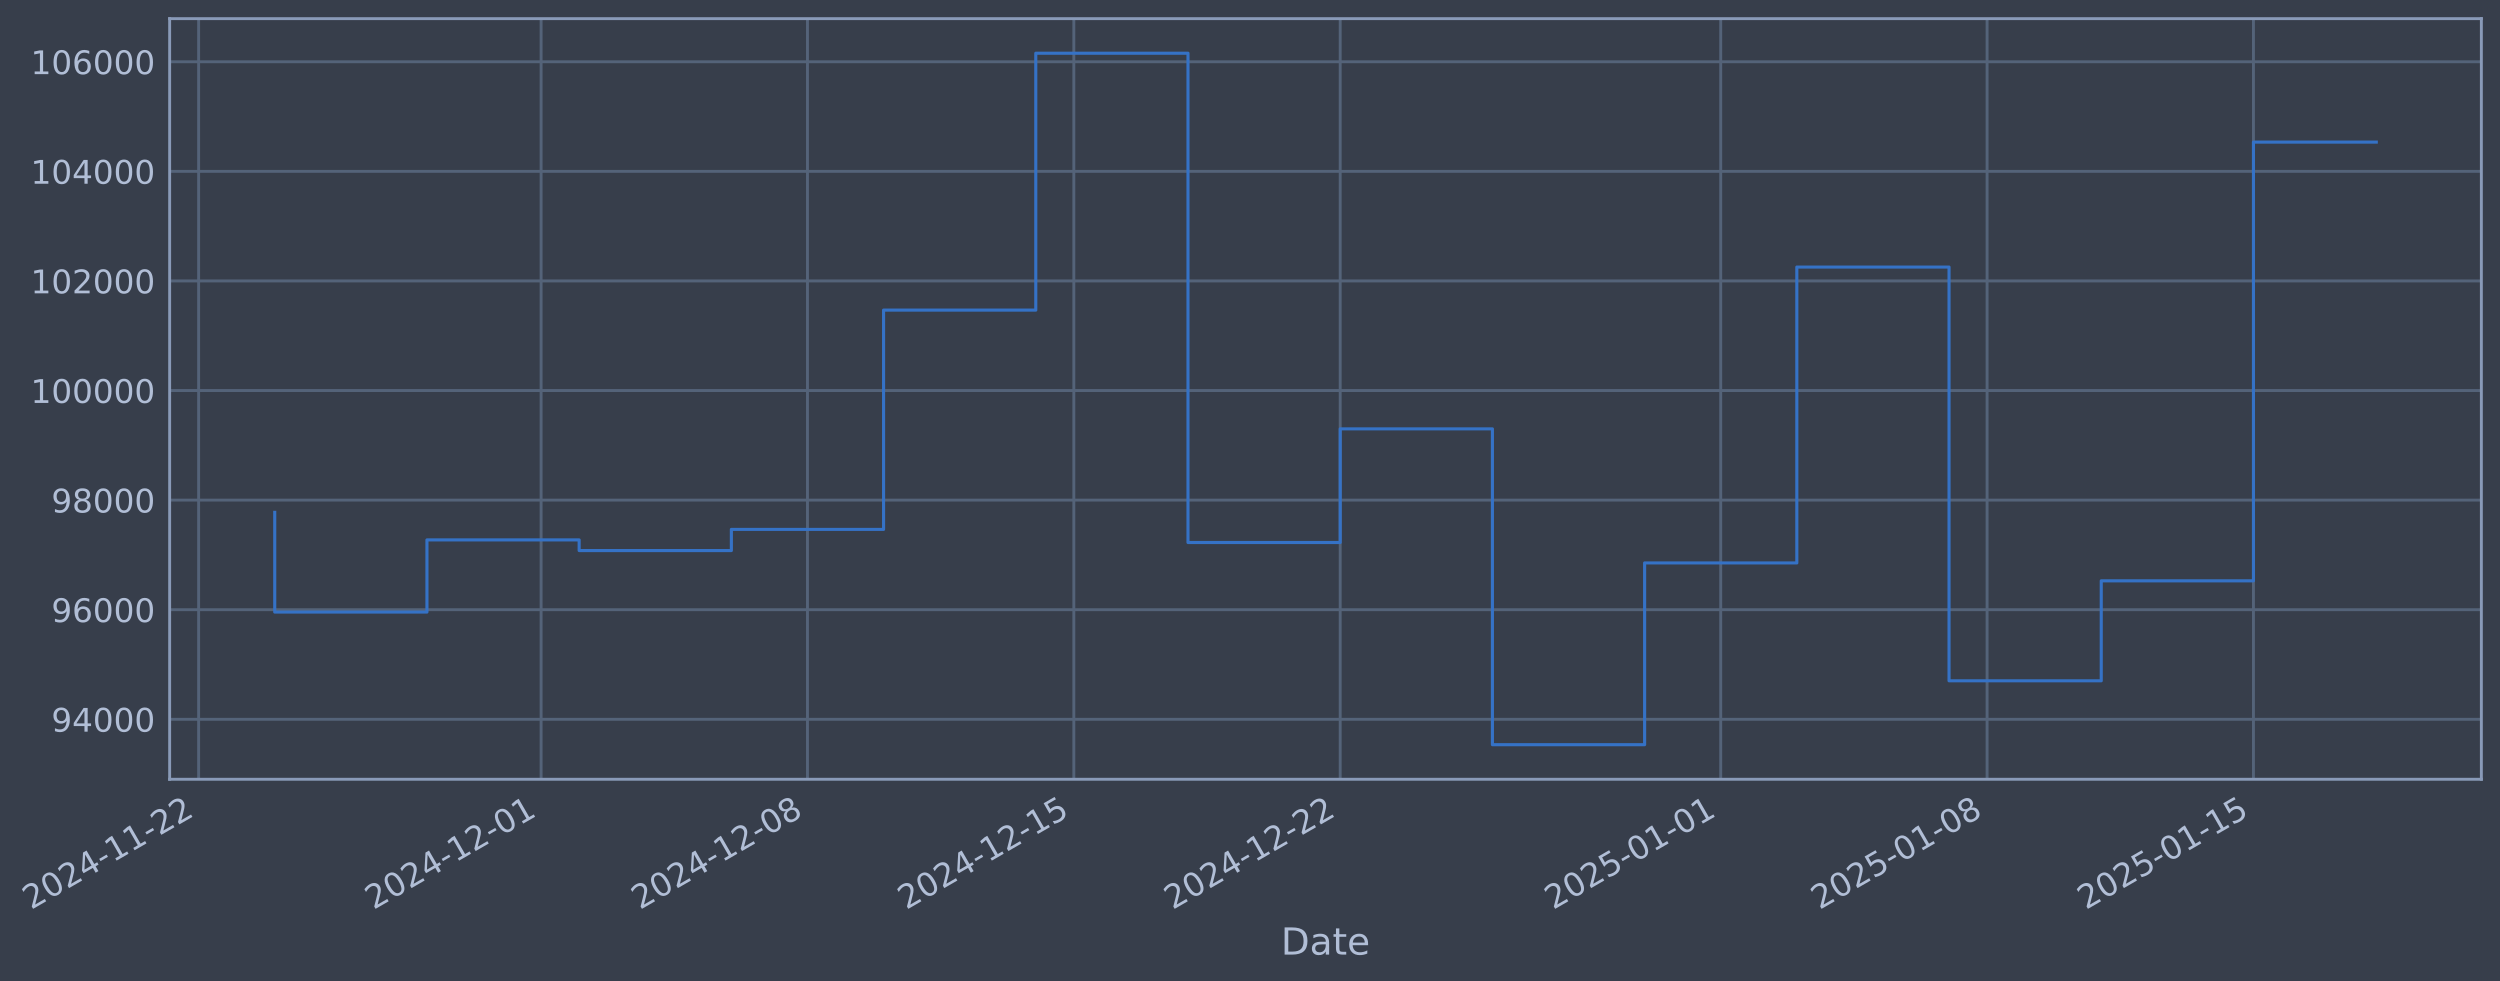
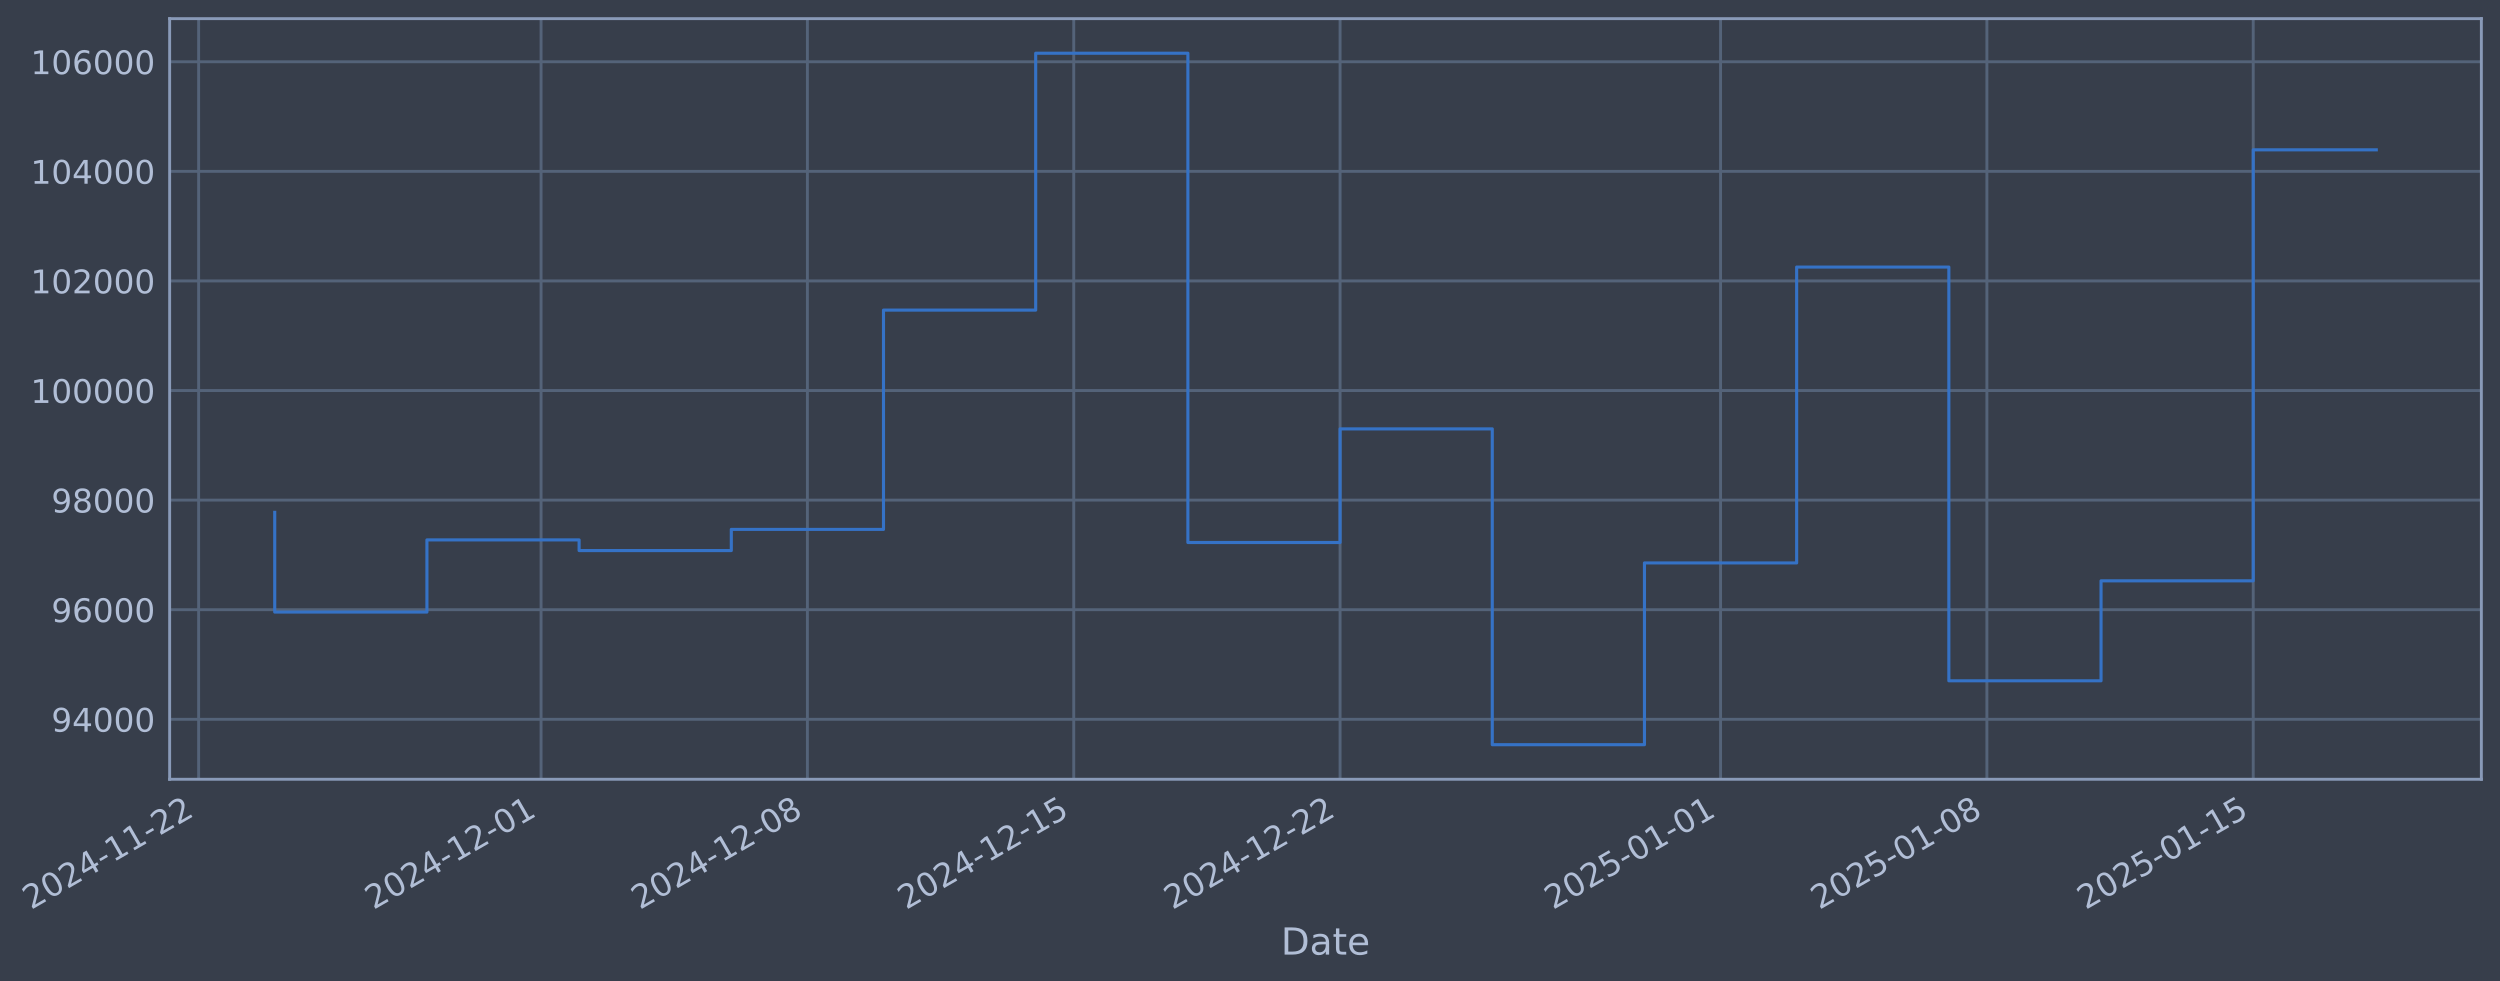
- <svg xmlns="http://www.w3.org/2000/svg" xmlns:xlink="http://www.w3.org/1999/xlink" width="965.523pt" height="378.87pt" viewBox="0 0 965.523 378.87" version="1.1">
+ <svg xmlns="http://www.w3.org/2000/svg" xmlns:xlink="http://www.w3.org/1999/xlink" width="965.52pt" height="378.87pt" viewBox="0 0 965.52 378.87" version="1.1">
  <defs>
    <style type="text/css">*{stroke-linejoin: round; stroke-linecap: butt}</style>
  </defs>
  <g id="figure_1">
    <g id="patch_1">
-       <path d="M 0 378.87  L 965.523 378.87  L 965.523 0  L 0 0  z " style="fill: #373e4b" />
+       <path d="M 0 378.87  L 965.52 378.87  L 965.52 0  L 0 0  z " style="fill: #373e4b" />
    </g>
    <g id="axes_1">
      <g id="patch_2">
-         <path d="M 65.523 300.96  L 958.323 300.96  L 958.323 7.2  L 65.523 7.2  z " style="fill: #373e4b" />
+         <path d="M 65.52 300.96  L 958.32 300.96  L 958.32 7.2  L 65.52 7.2  z " style="fill: #373e4b" />
      </g>
      <g id="matplotlib.axis_1">
        <g id="xtick_1">
          <g id="line2d_1">
-             <path d="M 76.713 300.96  L 76.713 7.2  " clip-path="url(#pb4be5993e8)" style="fill: none; stroke: #546379; stroke-width: 1.12; stroke-linecap: square" />
+             <path d="M 76.713 300.96  L 76.713 7.2  " clip-path="url(#pf4c9e911d4)" style="fill: none; stroke: #546379; stroke-width: 1.12; stroke-linecap: square" />
          </g>
          <g id="line2d_2" />
          <g id="text_1">
            <g style="fill: #b1bed6" transform="translate(11.98702 351.4642) rotate(-30) scale(0.126 -0.126)">
              <defs>
                <path id="DejaVuSans-32" d="M 1228 531  L 3431 531  L 3431 0  L 469 0  L 469 531  Q 828 903 1448 1529  Q 2069 2156 2228 2338  Q 2531 2678 2651 2914  Q 2772 3150 2772 3378  Q 2772 3750 2511 3984  Q 2250 4219 1831 4219  Q 1534 4219 1204 4116  Q 875 4013 500 3803  L 500 4441  Q 881 4594 1212 4672  Q 1544 4750 1819 4750  Q 2544 4750 2975 4387  Q 3406 4025 3406 3419  Q 3406 3131 3298 2873  Q 3191 2616 2906 2266  Q 2828 2175 2409 1742  Q 1991 1309 1228 531  z " transform="scale(0.015625)" />
                <path id="DejaVuSans-30" d="M 2034 4250  Q 1547 4250 1301 3770  Q 1056 3291 1056 2328  Q 1056 1369 1301 889  Q 1547 409 2034 409  Q 2525 409 2770 889  Q 3016 1369 3016 2328  Q 3016 3291 2770 3770  Q 2525 4250 2034 4250  z M 2034 4750  Q 2819 4750 3233 4129  Q 3647 3509 3647 2328  Q 3647 1150 3233 529  Q 2819 -91 2034 -91  Q 1250 -91 836 529  Q 422 1150 422 2328  Q 422 3509 836 4129  Q 1250 4750 2034 4750  z " transform="scale(0.015625)" />
                <path id="DejaVuSans-34" d="M 2419 4116  L 825 1625  L 2419 1625  L 2419 4116  z M 2253 4666  L 3047 4666  L 3047 1625  L 3713 1625  L 3713 1100  L 3047 1100  L 3047 0  L 2419 0  L 2419 1100  L 313 1100  L 313 1709  L 2253 4666  z " transform="scale(0.015625)" />
                <path id="DejaVuSans-2d" d="M 313 2009  L 1997 2009  L 1997 1497  L 313 1497  L 313 2009  z " transform="scale(0.015625)" />
                <path id="DejaVuSans-31" d="M 794 531  L 1825 531  L 1825 4091  L 703 3866  L 703 4441  L 1819 4666  L 2450 4666  L 2450 531  L 3481 531  L 3481 0  L 794 0  L 794 531  z " transform="scale(0.015625)" />
              </defs>
              <use xlink:href="#DejaVuSans-32" />
              <use xlink:href="#DejaVuSans-30" transform="translate(63.62305 0)" />
              <use xlink:href="#DejaVuSans-32" transform="translate(127.2461 0)" />
              <use xlink:href="#DejaVuSans-34" transform="translate(190.8691 0)" />
              <use xlink:href="#DejaVuSans-2d" transform="translate(254.4922 0)" />
              <use xlink:href="#DejaVuSans-31" transform="translate(290.5762 0)" />
              <use xlink:href="#DejaVuSans-31" transform="translate(354.1992 0)" />
              <use xlink:href="#DejaVuSans-2d" transform="translate(417.8223 0)" />
              <use xlink:href="#DejaVuSans-32" transform="translate(453.9062 0)" />
              <use xlink:href="#DejaVuSans-32" transform="translate(517.5293 0)" />
            </g>
          </g>
        </g>
        <g id="xtick_2">
          <g id="line2d_3">
-             <path d="M 208.978 300.96  L 208.978 7.2  " clip-path="url(#pb4be5993e8)" style="fill: none; stroke: #546379; stroke-width: 1.12; stroke-linecap: square" />
+             <path d="M 208.963 300.96  L 208.963 7.2  " clip-path="url(#pf4c9e911d4)" style="fill: none; stroke: #546379; stroke-width: 1.12; stroke-linecap: square" />
          </g>
          <g id="line2d_4" />
          <g id="text_2">
-             <g style="fill: #b1bed6" transform="translate(144.2524 351.4642) rotate(-30) scale(0.126 -0.126)">
+             <g style="fill: #b1bed6" transform="translate(144.2377 351.4642) rotate(-30) scale(0.126 -0.126)">
              <use xlink:href="#DejaVuSans-32" />
              <use xlink:href="#DejaVuSans-30" transform="translate(63.62305 0)" />
              <use xlink:href="#DejaVuSans-32" transform="translate(127.2461 0)" />
              <use xlink:href="#DejaVuSans-34" transform="translate(190.8691 0)" />
              <use xlink:href="#DejaVuSans-2d" transform="translate(254.4922 0)" />
              <use xlink:href="#DejaVuSans-31" transform="translate(290.5762 0)" />
              <use xlink:href="#DejaVuSans-32" transform="translate(354.1992 0)" />
              <use xlink:href="#DejaVuSans-2d" transform="translate(417.8223 0)" />
              <use xlink:href="#DejaVuSans-30" transform="translate(453.9062 0)" />
              <use xlink:href="#DejaVuSans-31" transform="translate(517.5293 0)" />
            </g>
          </g>
        </g>
        <g id="xtick_3">
          <g id="line2d_5">
-             <path d="M 311.851 300.96  L 311.851 7.2  " clip-path="url(#pb4be5993e8)" style="fill: none; stroke: #546379; stroke-width: 1.12; stroke-linecap: square" />
+             <path d="M 311.825 300.96  L 311.825 7.2  " clip-path="url(#pf4c9e911d4)" style="fill: none; stroke: #546379; stroke-width: 1.12; stroke-linecap: square" />
          </g>
          <g id="line2d_6" />
          <g id="text_3">
-             <g style="fill: #b1bed6" transform="translate(247.1255 351.4642) rotate(-30) scale(0.126 -0.126)">
+             <g style="fill: #b1bed6" transform="translate(247.0993 351.4642) rotate(-30) scale(0.126 -0.126)">
              <defs>
                <path id="DejaVuSans-38" d="M 2034 2216  Q 1584 2216 1326 1975  Q 1069 1734 1069 1313  Q 1069 891 1326 650  Q 1584 409 2034 409  Q 2484 409 2743 651  Q 3003 894 3003 1313  Q 3003 1734 2745 1975  Q 2488 2216 2034 2216  z M 1403 2484  Q 997 2584 770 2862  Q 544 3141 544 3541  Q 544 4100 942 4425  Q 1341 4750 2034 4750  Q 2731 4750 3128 4425  Q 3525 4100 3525 3541  Q 3525 3141 3298 2862  Q 3072 2584 2669 2484  Q 3125 2378 3379 2068  Q 3634 1759 3634 1313  Q 3634 634 3220 271  Q 2806 -91 2034 -91  Q 1263 -91 848 271  Q 434 634 434 1313  Q 434 1759 690 2068  Q 947 2378 1403 2484  z M 1172 3481  Q 1172 3119 1398 2916  Q 1625 2713 2034 2713  Q 2441 2713 2670 2916  Q 2900 3119 2900 3481  Q 2900 3844 2670 4047  Q 2441 4250 2034 4250  Q 1625 4250 1398 4047  Q 1172 3844 1172 3481  z " transform="scale(0.015625)" />
              </defs>
              <use xlink:href="#DejaVuSans-32" />
              <use xlink:href="#DejaVuSans-30" transform="translate(63.62305 0)" />
              <use xlink:href="#DejaVuSans-32" transform="translate(127.2461 0)" />
              <use xlink:href="#DejaVuSans-34" transform="translate(190.8691 0)" />
              <use xlink:href="#DejaVuSans-2d" transform="translate(254.4922 0)" />
              <use xlink:href="#DejaVuSans-31" transform="translate(290.5762 0)" />
              <use xlink:href="#DejaVuSans-32" transform="translate(354.1992 0)" />
              <use xlink:href="#DejaVuSans-2d" transform="translate(417.8223 0)" />
              <use xlink:href="#DejaVuSans-30" transform="translate(453.9062 0)" />
              <use xlink:href="#DejaVuSans-38" transform="translate(517.5293 0)" />
            </g>
          </g>
        </g>
        <g id="xtick_4">
          <g id="line2d_7">
-             <path d="M 414.724 300.96  L 414.724 7.2  " clip-path="url(#pb4be5993e8)" style="fill: none; stroke: #546379; stroke-width: 1.12; stroke-linecap: square" />
+             <path d="M 414.686 300.96  L 414.686 7.2  " clip-path="url(#pf4c9e911d4)" style="fill: none; stroke: #546379; stroke-width: 1.12; stroke-linecap: square" />
          </g>
          <g id="line2d_8" />
          <g id="text_4">
-             <g style="fill: #b1bed6" transform="translate(349.9986 351.4642) rotate(-30) scale(0.126 -0.126)">
+             <g style="fill: #b1bed6" transform="translate(349.9609 351.4642) rotate(-30) scale(0.126 -0.126)">
              <defs>
                <path id="DejaVuSans-35" d="M 691 4666  L 3169 4666  L 3169 4134  L 1269 4134  L 1269 2991  Q 1406 3038 1543 3061  Q 1681 3084 1819 3084  Q 2600 3084 3056 2656  Q 3513 2228 3513 1497  Q 3513 744 3044 326  Q 2575 -91 1722 -91  Q 1428 -91 1123 -41  Q 819 9 494 109  L 494 744  Q 775 591 1075 516  Q 1375 441 1709 441  Q 2250 441 2565 725  Q 2881 1009 2881 1497  Q 2881 1984 2565 2268  Q 2250 2553 1709 2553  Q 1456 2553 1204 2497  Q 953 2441 691 2322  L 691 4666  z " transform="scale(0.015625)" />
              </defs>
              <use xlink:href="#DejaVuSans-32" />
              <use xlink:href="#DejaVuSans-30" transform="translate(63.62305 0)" />
              <use xlink:href="#DejaVuSans-32" transform="translate(127.2461 0)" />
              <use xlink:href="#DejaVuSans-34" transform="translate(190.8691 0)" />
              <use xlink:href="#DejaVuSans-2d" transform="translate(254.4922 0)" />
              <use xlink:href="#DejaVuSans-31" transform="translate(290.5762 0)" />
              <use xlink:href="#DejaVuSans-32" transform="translate(354.1992 0)" />
              <use xlink:href="#DejaVuSans-2d" transform="translate(417.8223 0)" />
              <use xlink:href="#DejaVuSans-31" transform="translate(453.9062 0)" />
              <use xlink:href="#DejaVuSans-35" transform="translate(517.5293 0)" />
            </g>
          </g>
        </g>
        <g id="xtick_5">
          <g id="line2d_9">
-             <path d="M 517.597 300.96  L 517.597 7.2  " clip-path="url(#pb4be5993e8)" style="fill: none; stroke: #546379; stroke-width: 1.12; stroke-linecap: square" />
+             <path d="M 517.548 300.96  L 517.548 7.2  " clip-path="url(#pf4c9e911d4)" style="fill: none; stroke: #546379; stroke-width: 1.12; stroke-linecap: square" />
          </g>
          <g id="line2d_10" />
          <g id="text_5">
-             <g style="fill: #b1bed6" transform="translate(452.8717 351.4642) rotate(-30) scale(0.126 -0.126)">
+             <g style="fill: #b1bed6" transform="translate(452.8225 351.4642) rotate(-30) scale(0.126 -0.126)">
              <use xlink:href="#DejaVuSans-32" />
              <use xlink:href="#DejaVuSans-30" transform="translate(63.62305 0)" />
              <use xlink:href="#DejaVuSans-32" transform="translate(127.2461 0)" />
              <use xlink:href="#DejaVuSans-34" transform="translate(190.8691 0)" />
              <use xlink:href="#DejaVuSans-2d" transform="translate(254.4922 0)" />
              <use xlink:href="#DejaVuSans-31" transform="translate(290.5762 0)" />
              <use xlink:href="#DejaVuSans-32" transform="translate(354.1992 0)" />
              <use xlink:href="#DejaVuSans-2d" transform="translate(417.8223 0)" />
              <use xlink:href="#DejaVuSans-32" transform="translate(453.9062 0)" />
              <use xlink:href="#DejaVuSans-32" transform="translate(517.5293 0)" />
            </g>
          </g>
        </g>
        <g id="xtick_6">
          <g id="line2d_11">
-             <path d="M 664.559 300.96  L 664.559 7.2  " clip-path="url(#pb4be5993e8)" style="fill: none; stroke: #546379; stroke-width: 1.12; stroke-linecap: square" />
+             <path d="M 664.493 300.96  L 664.493 7.2  " clip-path="url(#pf4c9e911d4)" style="fill: none; stroke: #546379; stroke-width: 1.12; stroke-linecap: square" />
          </g>
          <g id="line2d_12" />
          <g id="text_6">
-             <g style="fill: #b1bed6" transform="translate(599.8332 351.4642) rotate(-30) scale(0.126 -0.126)">
+             <g style="fill: #b1bed6" transform="translate(599.7677 351.4642) rotate(-30) scale(0.126 -0.126)">
              <use xlink:href="#DejaVuSans-32" />
              <use xlink:href="#DejaVuSans-30" transform="translate(63.62305 0)" />
              <use xlink:href="#DejaVuSans-32" transform="translate(127.2461 0)" />
              <use xlink:href="#DejaVuSans-35" transform="translate(190.8691 0)" />
              <use xlink:href="#DejaVuSans-2d" transform="translate(254.4922 0)" />
              <use xlink:href="#DejaVuSans-30" transform="translate(290.5762 0)" />
              <use xlink:href="#DejaVuSans-31" transform="translate(354.1992 0)" />
              <use xlink:href="#DejaVuSans-2d" transform="translate(417.8223 0)" />
              <use xlink:href="#DejaVuSans-30" transform="translate(453.9062 0)" />
              <use xlink:href="#DejaVuSans-31" transform="translate(517.5293 0)" />
            </g>
          </g>
        </g>
        <g id="xtick_7">
          <g id="line2d_13">
-             <path d="M 767.432 300.96  L 767.432 7.2  " clip-path="url(#pb4be5993e8)" style="fill: none; stroke: #546379; stroke-width: 1.12; stroke-linecap: square" />
+             <path d="M 767.355 300.96  L 767.355 7.2  " clip-path="url(#pf4c9e911d4)" style="fill: none; stroke: #546379; stroke-width: 1.12; stroke-linecap: square" />
          </g>
          <g id="line2d_14" />
          <g id="text_7">
-             <g style="fill: #b1bed6" transform="translate(702.7063 351.4642) rotate(-30) scale(0.126 -0.126)">
+             <g style="fill: #b1bed6" transform="translate(702.6293 351.4642) rotate(-30) scale(0.126 -0.126)">
              <use xlink:href="#DejaVuSans-32" />
              <use xlink:href="#DejaVuSans-30" transform="translate(63.62305 0)" />
              <use xlink:href="#DejaVuSans-32" transform="translate(127.2461 0)" />
              <use xlink:href="#DejaVuSans-35" transform="translate(190.8691 0)" />
              <use xlink:href="#DejaVuSans-2d" transform="translate(254.4922 0)" />
              <use xlink:href="#DejaVuSans-30" transform="translate(290.5762 0)" />
              <use xlink:href="#DejaVuSans-31" transform="translate(354.1992 0)" />
              <use xlink:href="#DejaVuSans-2d" transform="translate(417.8223 0)" />
              <use xlink:href="#DejaVuSans-30" transform="translate(453.9062 0)" />
              <use xlink:href="#DejaVuSans-38" transform="translate(517.5293 0)" />
            </g>
          </g>
        </g>
        <g id="xtick_8">
          <g id="line2d_15">
-             <path d="M 870.305 300.96  L 870.305 7.2  " clip-path="url(#pb4be5993e8)" style="fill: none; stroke: #546379; stroke-width: 1.12; stroke-linecap: square" />
+             <path d="M 870.216 300.96  L 870.216 7.2  " clip-path="url(#pf4c9e911d4)" style="fill: none; stroke: #546379; stroke-width: 1.12; stroke-linecap: square" />
          </g>
          <g id="line2d_16" />
          <g id="text_8">
-             <g style="fill: #b1bed6" transform="translate(805.5794 351.4642) rotate(-30) scale(0.126 -0.126)">
+             <g style="fill: #b1bed6" transform="translate(805.491 351.4642) rotate(-30) scale(0.126 -0.126)">
              <use xlink:href="#DejaVuSans-32" />
              <use xlink:href="#DejaVuSans-30" transform="translate(63.62305 0)" />
              <use xlink:href="#DejaVuSans-32" transform="translate(127.2461 0)" />
              <use xlink:href="#DejaVuSans-35" transform="translate(190.8691 0)" />
              <use xlink:href="#DejaVuSans-2d" transform="translate(254.4922 0)" />
              <use xlink:href="#DejaVuSans-30" transform="translate(290.5762 0)" />
              <use xlink:href="#DejaVuSans-31" transform="translate(354.1992 0)" />
              <use xlink:href="#DejaVuSans-2d" transform="translate(417.8223 0)" />
              <use xlink:href="#DejaVuSans-31" transform="translate(453.9062 0)" />
              <use xlink:href="#DejaVuSans-35" transform="translate(517.5293 0)" />
            </g>
          </g>
        </g>
        <g id="text_9">
-           <g style="fill: #b1bed6" transform="translate(494.7139 368.6753) scale(0.144 -0.144)">
+           <g style="fill: #b1bed6" transform="translate(494.7106 368.6753) scale(0.144 -0.144)">
            <defs>
              <path id="DejaVuSans-44" d="M 1259 4147  L 1259 519  L 2022 519  Q 2988 519 3436 956  Q 3884 1394 3884 2338  Q 3884 3275 3436 3711  Q 2988 4147 2022 4147  L 1259 4147  z M 628 4666  L 1925 4666  Q 3281 4666 3915 4102  Q 4550 3538 4550 2338  Q 4550 1131 3912 565  Q 3275 0 1925 0  L 628 0  L 628 4666  z " transform="scale(0.015625)" />
              <path id="DejaVuSans-61" d="M 2194 1759  Q 1497 1759 1228 1600  Q 959 1441 959 1056  Q 959 750 1161 570  Q 1363 391 1709 391  Q 2188 391 2477 730  Q 2766 1069 2766 1631  L 2766 1759  L 2194 1759  z M 3341 1997  L 3341 0  L 2766 0  L 2766 531  Q 2569 213 2275 61  Q 1981 -91 1556 -91  Q 1019 -91 701 211  Q 384 513 384 1019  Q 384 1609 779 1909  Q 1175 2209 1959 2209  L 2766 2209  L 2766 2266  Q 2766 2663 2505 2880  Q 2244 3097 1772 3097  Q 1472 3097 1187 3025  Q 903 2953 641 2809  L 641 3341  Q 956 3463 1253 3523  Q 1550 3584 1831 3584  Q 2591 3584 2966 3190  Q 3341 2797 3341 1997  z " transform="scale(0.015625)" />
              <path id="DejaVuSans-74" d="M 1172 4494  L 1172 3500  L 2356 3500  L 2356 3053  L 1172 3053  L 1172 1153  Q 1172 725 1289 603  Q 1406 481 1766 481  L 2356 481  L 2356 0  L 1766 0  Q 1100 0 847 248  Q 594 497 594 1153  L 594 3053  L 172 3053  L 172 3500  L 594 3500  L 594 4494  L 1172 4494  z " transform="scale(0.015625)" />
              <path id="DejaVuSans-65" d="M 3597 1894  L 3597 1613  L 953 1613  Q 991 1019 1311 708  Q 1631 397 2203 397  Q 2534 397 2845 478  Q 3156 559 3463 722  L 3463 178  Q 3153 47 2828 -22  Q 2503 -91 2169 -91  Q 1331 -91 842 396  Q 353 884 353 1716  Q 353 2575 817 3079  Q 1281 3584 2069 3584  Q 2775 3584 3186 3129  Q 3597 2675 3597 1894  z M 3022 2063  Q 3016 2534 2758 2815  Q 2500 3097 2075 3097  Q 1594 3097 1305 2825  Q 1016 2553 972 2059  L 3022 2063  z " transform="scale(0.015625)" />
            </defs>
            <use xlink:href="#DejaVuSans-44" />
            <use xlink:href="#DejaVuSans-61" transform="translate(77.00195 0)" />
            <use xlink:href="#DejaVuSans-74" transform="translate(138.2812 0)" />
            <use xlink:href="#DejaVuSans-65" transform="translate(177.4902 0)" />
          </g>
        </g>
      </g>
      <g id="matplotlib.axis_2">
        <g id="ytick_1">
          <g id="line2d_17">
-             <path d="M 65.523 277.797  L 958.323 277.797  " clip-path="url(#pb4be5993e8)" style="fill: none; stroke: #546379; stroke-width: 1.12; stroke-linecap: square" />
+             <path d="M 65.52 277.797  L 958.32 277.797  " clip-path="url(#pf4c9e911d4)" style="fill: none; stroke: #546379; stroke-width: 1.12; stroke-linecap: square" />
          </g>
          <g id="line2d_18" />
          <g id="text_10">
-             <g style="fill: #b1bed6" transform="translate(19.83927 282.5841) scale(0.126 -0.126)">
+             <g style="fill: #b1bed6" transform="translate(19.83599 282.5841) scale(0.126 -0.126)">
              <defs>
                <path id="DejaVuSans-39" d="M 703 97  L 703 672  Q 941 559 1184 500  Q 1428 441 1663 441  Q 2288 441 2617 861  Q 2947 1281 2994 2138  Q 2813 1869 2534 1725  Q 2256 1581 1919 1581  Q 1219 1581 811 2004  Q 403 2428 403 3163  Q 403 3881 828 4315  Q 1253 4750 1959 4750  Q 2769 4750 3195 4129  Q 3622 3509 3622 2328  Q 3622 1225 3098 567  Q 2575 -91 1691 -91  Q 1453 -91 1209 -44  Q 966 3 703 97  z M 1959 2075  Q 2384 2075 2632 2365  Q 2881 2656 2881 3163  Q 2881 3666 2632 3958  Q 2384 4250 1959 4250  Q 1534 4250 1286 3958  Q 1038 3666 1038 3163  Q 1038 2656 1286 2365  Q 1534 2075 1959 2075  z " transform="scale(0.015625)" />
              </defs>
              <use xlink:href="#DejaVuSans-39" />
              <use xlink:href="#DejaVuSans-34" transform="translate(63.62305 0)" />
              <use xlink:href="#DejaVuSans-30" transform="translate(127.2461 0)" />
              <use xlink:href="#DejaVuSans-30" transform="translate(190.8691 0)" />
              <use xlink:href="#DejaVuSans-30" transform="translate(254.4922 0)" />
            </g>
          </g>
        </g>
        <g id="ytick_2">
          <g id="line2d_19">
-             <path d="M 65.523 235.473  L 958.323 235.473  " clip-path="url(#pb4be5993e8)" style="fill: none; stroke: #546379; stroke-width: 1.12; stroke-linecap: square" />
+             <path d="M 65.52 235.473  L 958.32 235.473  " clip-path="url(#pf4c9e911d4)" style="fill: none; stroke: #546379; stroke-width: 1.12; stroke-linecap: square" />
          </g>
          <g id="line2d_20" />
          <g id="text_11">
-             <g style="fill: #b1bed6" transform="translate(19.83927 240.2602) scale(0.126 -0.126)">
+             <g style="fill: #b1bed6" transform="translate(19.83599 240.2602) scale(0.126 -0.126)">
              <defs>
                <path id="DejaVuSans-36" d="M 2113 2584  Q 1688 2584 1439 2293  Q 1191 2003 1191 1497  Q 1191 994 1439 701  Q 1688 409 2113 409  Q 2538 409 2786 701  Q 3034 994 3034 1497  Q 3034 2003 2786 2293  Q 2538 2584 2113 2584  z M 3366 4563  L 3366 3988  Q 3128 4100 2886 4159  Q 2644 4219 2406 4219  Q 1781 4219 1451 3797  Q 1122 3375 1075 2522  Q 1259 2794 1537 2939  Q 1816 3084 2150 3084  Q 2853 3084 3261 2657  Q 3669 2231 3669 1497  Q 3669 778 3244 343  Q 2819 -91 2113 -91  Q 1303 -91 875 529  Q 447 1150 447 2328  Q 447 3434 972 4092  Q 1497 4750 2381 4750  Q 2619 4750 2861 4703  Q 3103 4656 3366 4563  z " transform="scale(0.015625)" />
              </defs>
              <use xlink:href="#DejaVuSans-39" />
              <use xlink:href="#DejaVuSans-36" transform="translate(63.62305 0)" />
              <use xlink:href="#DejaVuSans-30" transform="translate(127.2461 0)" />
              <use xlink:href="#DejaVuSans-30" transform="translate(190.8691 0)" />
              <use xlink:href="#DejaVuSans-30" transform="translate(254.4922 0)" />
            </g>
          </g>
        </g>
        <g id="ytick_3">
          <g id="line2d_21">
-             <path d="M 65.523 193.149  L 958.323 193.149  " clip-path="url(#pb4be5993e8)" style="fill: none; stroke: #546379; stroke-width: 1.12; stroke-linecap: square" />
+             <path d="M 65.52 193.149  L 958.32 193.149  " clip-path="url(#pf4c9e911d4)" style="fill: none; stroke: #546379; stroke-width: 1.12; stroke-linecap: square" />
          </g>
          <g id="line2d_22" />
          <g id="text_12">
-             <g style="fill: #b1bed6" transform="translate(19.83927 197.9364) scale(0.126 -0.126)">
+             <g style="fill: #b1bed6" transform="translate(19.83599 197.9364) scale(0.126 -0.126)">
              <use xlink:href="#DejaVuSans-39" />
              <use xlink:href="#DejaVuSans-38" transform="translate(63.62305 0)" />
              <use xlink:href="#DejaVuSans-30" transform="translate(127.2461 0)" />
              <use xlink:href="#DejaVuSans-30" transform="translate(190.8691 0)" />
              <use xlink:href="#DejaVuSans-30" transform="translate(254.4922 0)" />
            </g>
          </g>
        </g>
        <g id="ytick_4">
          <g id="line2d_23">
-             <path d="M 65.523 150.826  L 958.323 150.826  " clip-path="url(#pb4be5993e8)" style="fill: none; stroke: #546379; stroke-width: 1.12; stroke-linecap: square" />
+             <path d="M 65.52 150.826  L 958.32 150.826  " clip-path="url(#pf4c9e911d4)" style="fill: none; stroke: #546379; stroke-width: 1.12; stroke-linecap: square" />
          </g>
          <g id="line2d_24" />
          <g id="text_13">
-             <g style="fill: #b1bed6" transform="translate(11.82252 155.6126) scale(0.126 -0.126)">
+             <g style="fill: #b1bed6" transform="translate(11.81924 155.6126) scale(0.126 -0.126)">
              <use xlink:href="#DejaVuSans-31" />
              <use xlink:href="#DejaVuSans-30" transform="translate(63.62305 0)" />
              <use xlink:href="#DejaVuSans-30" transform="translate(127.2461 0)" />
              <use xlink:href="#DejaVuSans-30" transform="translate(190.8691 0)" />
              <use xlink:href="#DejaVuSans-30" transform="translate(254.4922 0)" />
              <use xlink:href="#DejaVuSans-30" transform="translate(318.1152 0)" />
            </g>
          </g>
        </g>
        <g id="ytick_5">
          <g id="line2d_25">
-             <path d="M 65.523 108.502  L 958.323 108.502  " clip-path="url(#pb4be5993e8)" style="fill: none; stroke: #546379; stroke-width: 1.12; stroke-linecap: square" />
+             <path d="M 65.52 108.502  L 958.32 108.502  " clip-path="url(#pf4c9e911d4)" style="fill: none; stroke: #546379; stroke-width: 1.12; stroke-linecap: square" />
          </g>
          <g id="line2d_26" />
          <g id="text_14">
-             <g style="fill: #b1bed6" transform="translate(11.82252 113.2888) scale(0.126 -0.126)">
+             <g style="fill: #b1bed6" transform="translate(11.81924 113.2888) scale(0.126 -0.126)">
              <use xlink:href="#DejaVuSans-31" />
              <use xlink:href="#DejaVuSans-30" transform="translate(63.62305 0)" />
              <use xlink:href="#DejaVuSans-32" transform="translate(127.2461 0)" />
              <use xlink:href="#DejaVuSans-30" transform="translate(190.8691 0)" />
              <use xlink:href="#DejaVuSans-30" transform="translate(254.4922 0)" />
              <use xlink:href="#DejaVuSans-30" transform="translate(318.1152 0)" />
            </g>
          </g>
        </g>
        <g id="ytick_6">
          <g id="line2d_27">
-             <path d="M 65.523 66.178  L 958.323 66.178  " clip-path="url(#pb4be5993e8)" style="fill: none; stroke: #546379; stroke-width: 1.12; stroke-linecap: square" />
+             <path d="M 65.52 66.178  L 958.32 66.178  " clip-path="url(#pf4c9e911d4)" style="fill: none; stroke: #546379; stroke-width: 1.12; stroke-linecap: square" />
          </g>
          <g id="line2d_28" />
          <g id="text_15">
-             <g style="fill: #b1bed6" transform="translate(11.82252 70.96502) scale(0.126 -0.126)">
+             <g style="fill: #b1bed6" transform="translate(11.81924 70.96502) scale(0.126 -0.126)">
              <use xlink:href="#DejaVuSans-31" />
              <use xlink:href="#DejaVuSans-30" transform="translate(63.62305 0)" />
              <use xlink:href="#DejaVuSans-34" transform="translate(127.2461 0)" />
              <use xlink:href="#DejaVuSans-30" transform="translate(190.8691 0)" />
              <use xlink:href="#DejaVuSans-30" transform="translate(254.4922 0)" />
              <use xlink:href="#DejaVuSans-30" transform="translate(318.1152 0)" />
            </g>
          </g>
        </g>
        <g id="ytick_7">
          <g id="line2d_29">
-             <path d="M 65.523 23.854  L 958.323 23.854  " clip-path="url(#pb4be5993e8)" style="fill: none; stroke: #546379; stroke-width: 1.12; stroke-linecap: square" />
+             <path d="M 65.52 23.854  L 958.32 23.854  " clip-path="url(#pf4c9e911d4)" style="fill: none; stroke: #546379; stroke-width: 1.12; stroke-linecap: square" />
          </g>
          <g id="line2d_30" />
          <g id="text_16">
-             <g style="fill: #b1bed6" transform="translate(11.82252 28.64121) scale(0.126 -0.126)">
+             <g style="fill: #b1bed6" transform="translate(11.81924 28.64121) scale(0.126 -0.126)">
              <use xlink:href="#DejaVuSans-31" />
              <use xlink:href="#DejaVuSans-30" transform="translate(63.62305 0)" />
              <use xlink:href="#DejaVuSans-36" transform="translate(127.2461 0)" />
              <use xlink:href="#DejaVuSans-30" transform="translate(190.8691 0)" />
              <use xlink:href="#DejaVuSans-30" transform="translate(254.4922 0)" />
              <use xlink:href="#DejaVuSans-30" transform="translate(318.1152 0)" />
            </g>
          </g>
        </g>
      </g>
      <g id="line2d_31">
-         <path d="M 106.105 197.87  L 106.105 236.383  L 164.889 236.383  L 164.889 208.521  L 223.674 208.521  L 223.674 212.628  L 282.459 212.628  L 282.459 204.459  L 341.243 204.459  L 341.243 119.77  L 400.028 119.77  L 400.028 20.553  L 458.813 20.553  L 458.813 209.517  L 517.597 209.517  L 517.597 165.636  L 576.382 165.636  L 576.382 287.607  L 635.166 287.607  L 635.166 217.409  L 693.951 217.409  L 693.951 103.141  L 752.736 103.141  L 752.736 262.927  L 811.52 262.927  L 811.52 224.318  L 870.305 224.318  L 870.305 54.873  L 917.741 54.873  " clip-path="url(#pb4be5993e8)" style="fill: none; stroke: #3572c6; stroke-width: 1.2; stroke-linecap: square" />
+         <path d="M 106.102 197.87  L 106.102 236.383  L 164.88 236.383  L 164.88 208.521  L 223.658 208.521  L 223.658 212.628  L 282.436 212.628  L 282.436 204.459  L 341.214 204.459  L 341.214 119.77  L 399.992 119.77  L 399.992 20.553  L 458.77 20.553  L 458.77 209.517  L 517.548 209.517  L 517.548 165.636  L 576.326 165.636  L 576.326 287.607  L 635.104 287.607  L 635.104 217.409  L 693.882 217.409  L 693.882 103.141  L 752.66 103.141  L 752.66 262.927  L 811.438 262.927  L 811.438 224.318  L 870.216 224.318  L 870.216 57.874  L 917.738 57.874  " clip-path="url(#pf4c9e911d4)" style="fill: none; stroke: #3572c6; stroke-width: 1.2; stroke-linecap: square" />
      </g>
      <g id="patch_3">
-         <path d="M 65.523 300.96  L 65.523 7.2  " style="fill: none; stroke: #899ab8; stroke-width: 1.12; stroke-linejoin: miter; stroke-linecap: square" />
+         <path d="M 65.52 300.96  L 65.52 7.2  " style="fill: none; stroke: #899ab8; stroke-width: 1.12; stroke-linejoin: miter; stroke-linecap: square" />
      </g>
      <g id="patch_4">
-         <path d="M 958.323 300.96  L 958.323 7.2  " style="fill: none; stroke: #899ab8; stroke-width: 1.12; stroke-linejoin: miter; stroke-linecap: square" />
+         <path d="M 958.32 300.96  L 958.32 7.2  " style="fill: none; stroke: #899ab8; stroke-width: 1.12; stroke-linejoin: miter; stroke-linecap: square" />
      </g>
      <g id="patch_5">
-         <path d="M 65.523 300.96  L 958.323 300.96  " style="fill: none; stroke: #899ab8; stroke-width: 1.12; stroke-linejoin: miter; stroke-linecap: square" />
+         <path d="M 65.52 300.96  L 958.32 300.96  " style="fill: none; stroke: #899ab8; stroke-width: 1.12; stroke-linejoin: miter; stroke-linecap: square" />
      </g>
      <g id="patch_6">
-         <path d="M 65.523 7.2  L 958.323 7.2  " style="fill: none; stroke: #899ab8; stroke-width: 1.12; stroke-linejoin: miter; stroke-linecap: square" />
+         <path d="M 65.52 7.2  L 958.32 7.2  " style="fill: none; stroke: #899ab8; stroke-width: 1.12; stroke-linejoin: miter; stroke-linecap: square" />
      </g>
    </g>
  </g>
  <defs>
-     <clipPath id="pb4be5993e8">
-       <rect x="65.523" y="7.2" width="892.8" height="293.76" />
+     <clipPath id="pf4c9e911d4">
+       <rect x="65.52" y="7.2" width="892.8" height="293.76" />
    </clipPath>
  </defs>
</svg>
